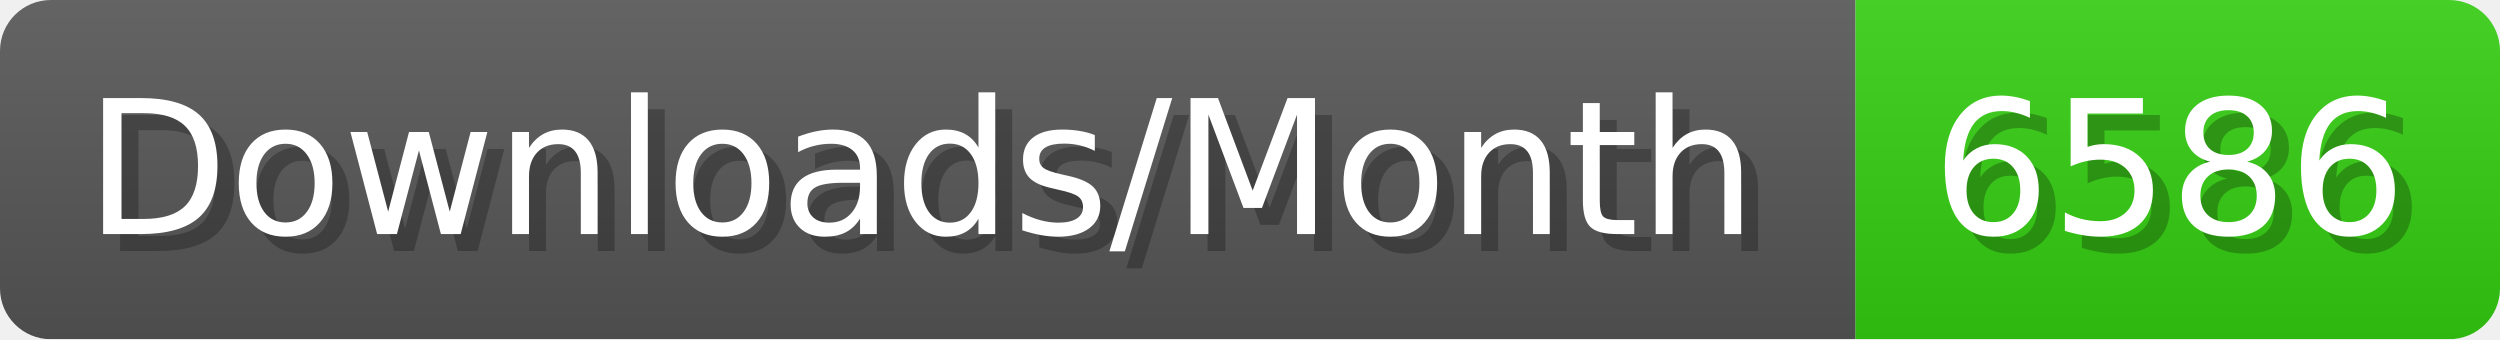
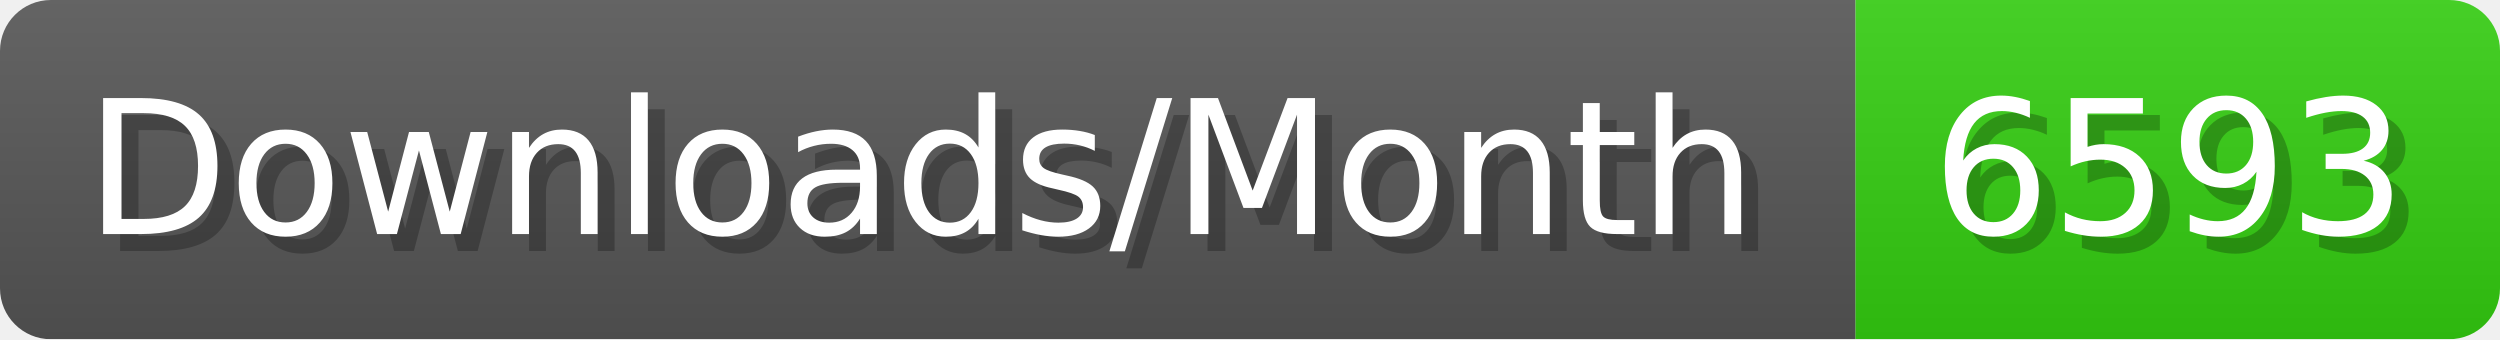
- <svg xmlns="http://www.w3.org/2000/svg" width="147.4" height="20" viewBox="0 0 1474 200" role="img" aria-label="Downloads/Month: 6586">
+ <svg xmlns="http://www.w3.org/2000/svg" width="147.4" height="20" viewBox="0 0 1474 200" role="img" aria-label="Downloads/Month: 6593">
  <linearGradient id="YlXUI" x2="0" y2="100%">
    <stop offset="0" stop-opacity=".1" stop-color="#EEE" />
    <stop offset="1" stop-opacity=".1" />
  </linearGradient>
  <mask id="JHhop">
    <rect width="1474" height="200" rx="30" fill="#FFF" />
  </mask>
  <g mask="url(#JHhop)">
    <rect width="1094" height="200" fill="#555" />
    <rect width="380" height="200" fill="#3C1" x="1094" />
    <rect width="1474" height="200" fill="url(#YlXUI)" />
  </g>
  <g aria-hidden="true" fill="#fff" text-anchor="start" font-family="Verdana,DejaVu Sans,sans-serif" font-size="110">
    <text x="60" y="148" textLength="994" fill="#000" opacity="0.25">Downloads/Month</text>
    <text x="50" y="138" textLength="994">Downloads/Month</text>
-     <text x="1149" y="148" textLength="280" fill="#000" opacity="0.25">6586</text>
-     <text x="1139" y="138" textLength="280">6586</text>
+     <text x="1149" y="148" textLength="280" fill="#000" opacity="0.25">6593</text>
+     <text x="1139" y="138" textLength="280">6593</text>
  </g>
</svg>
